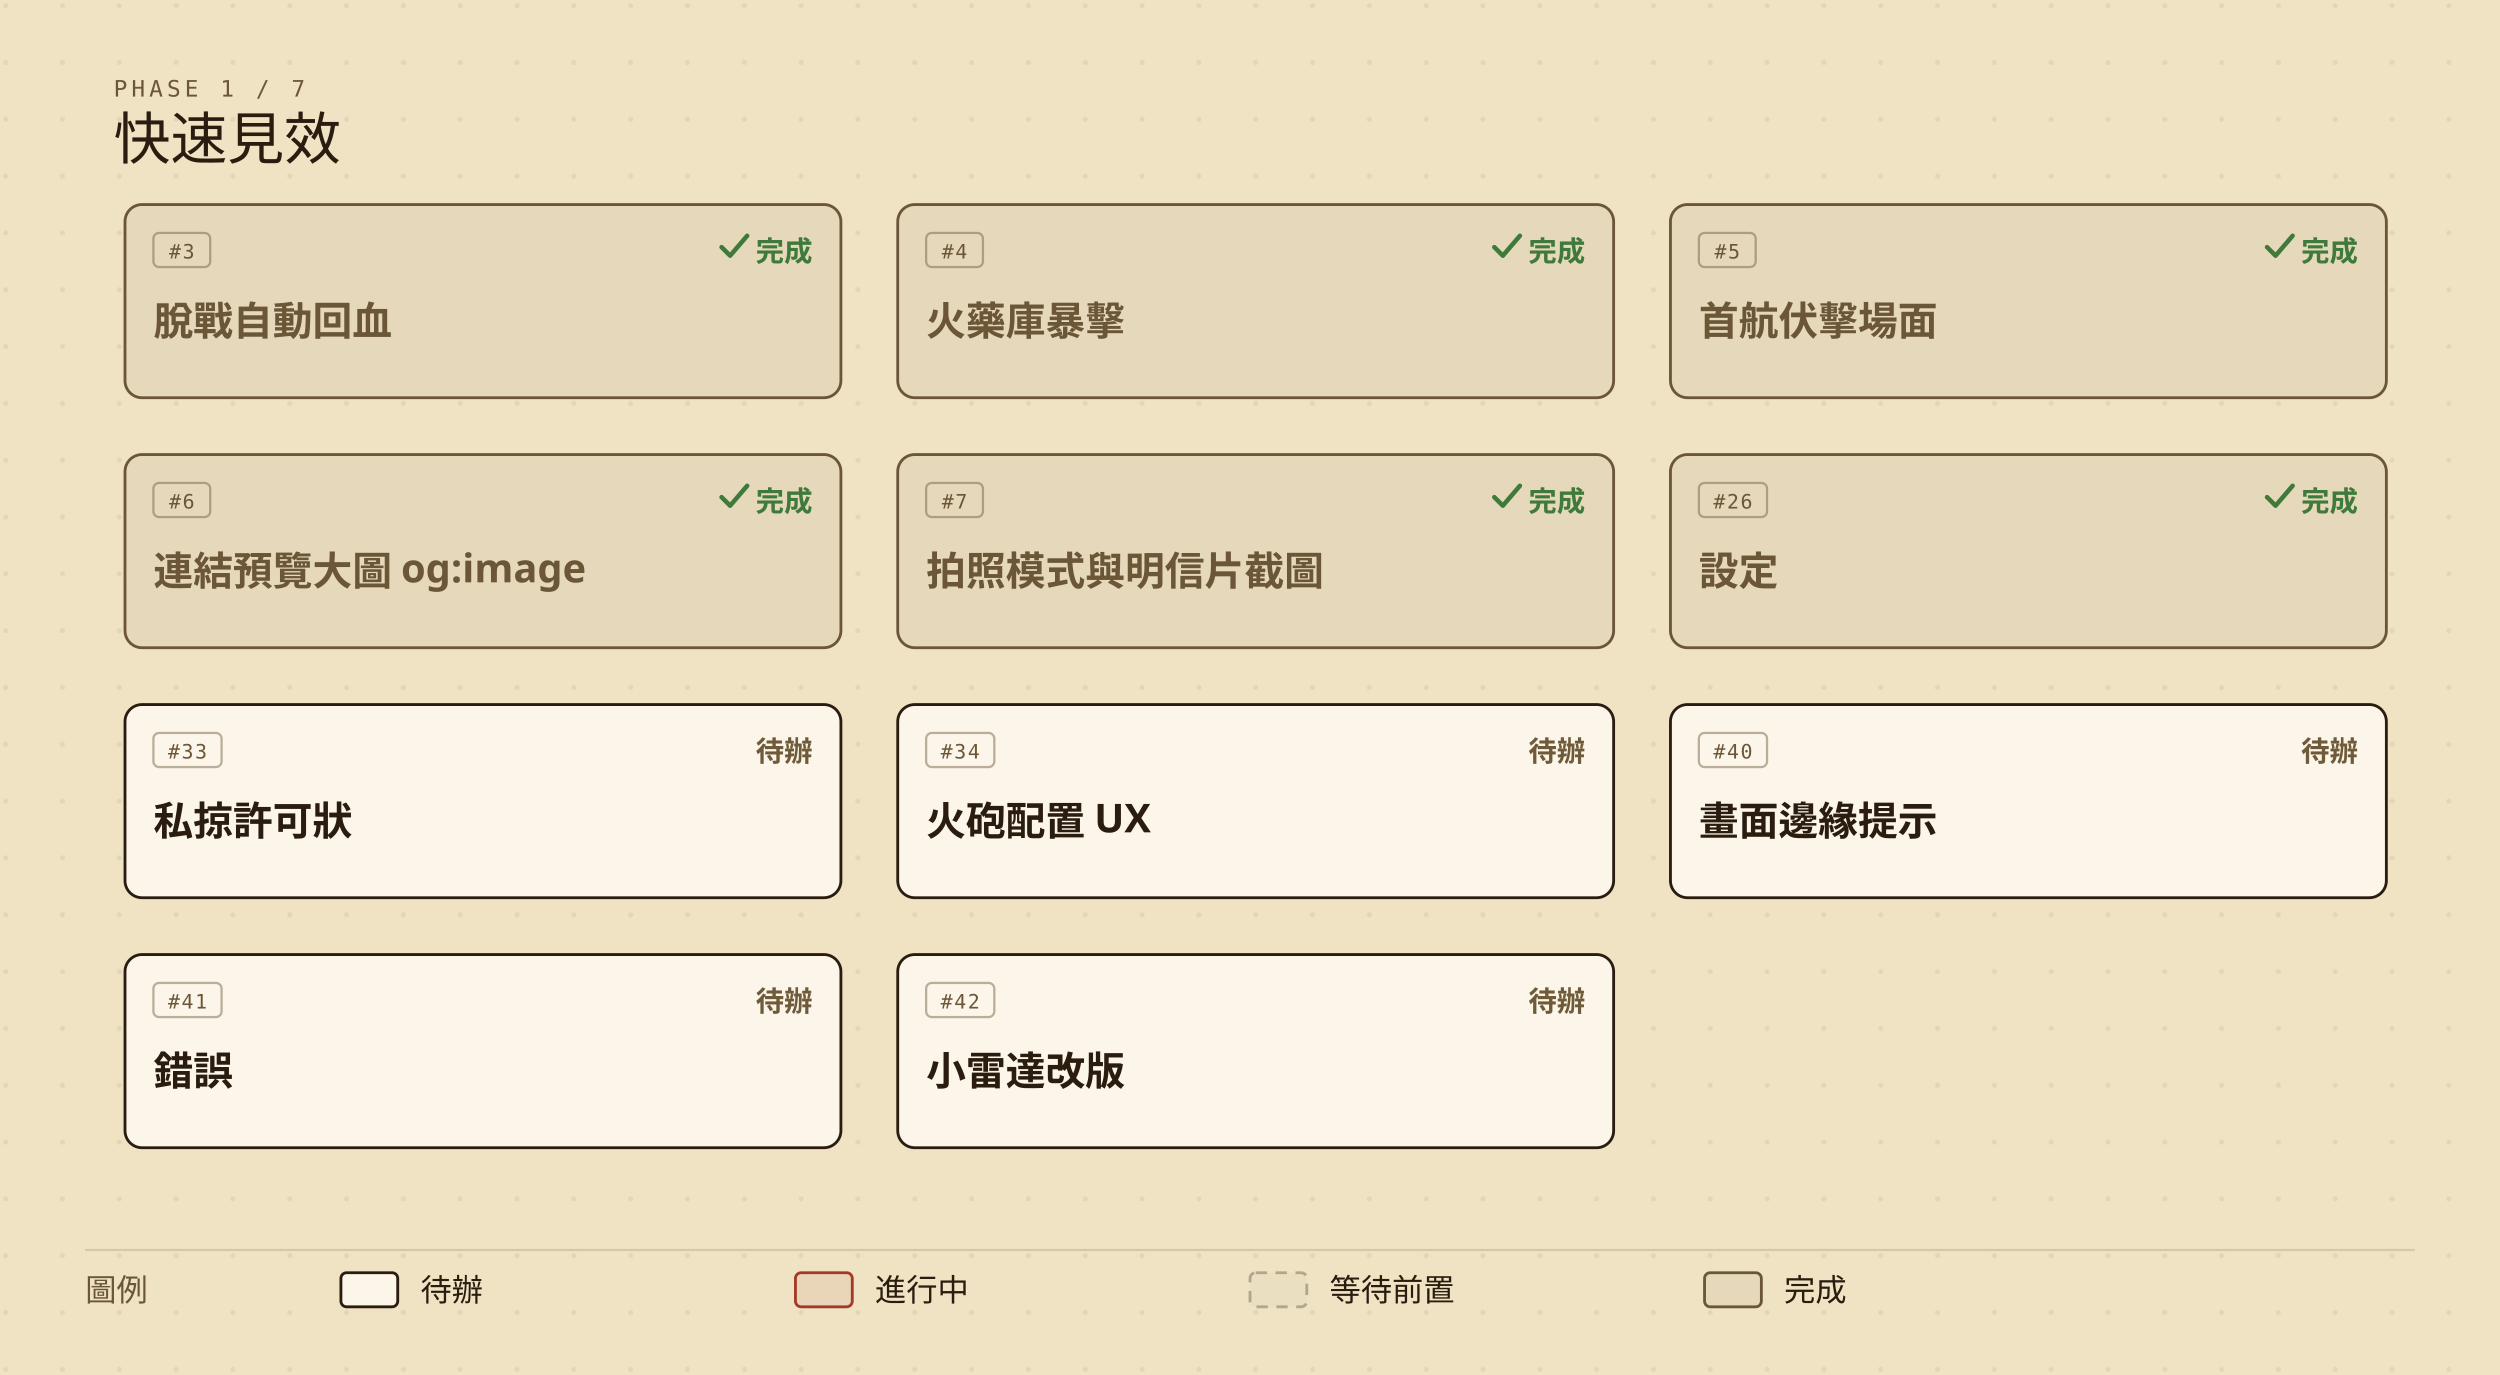
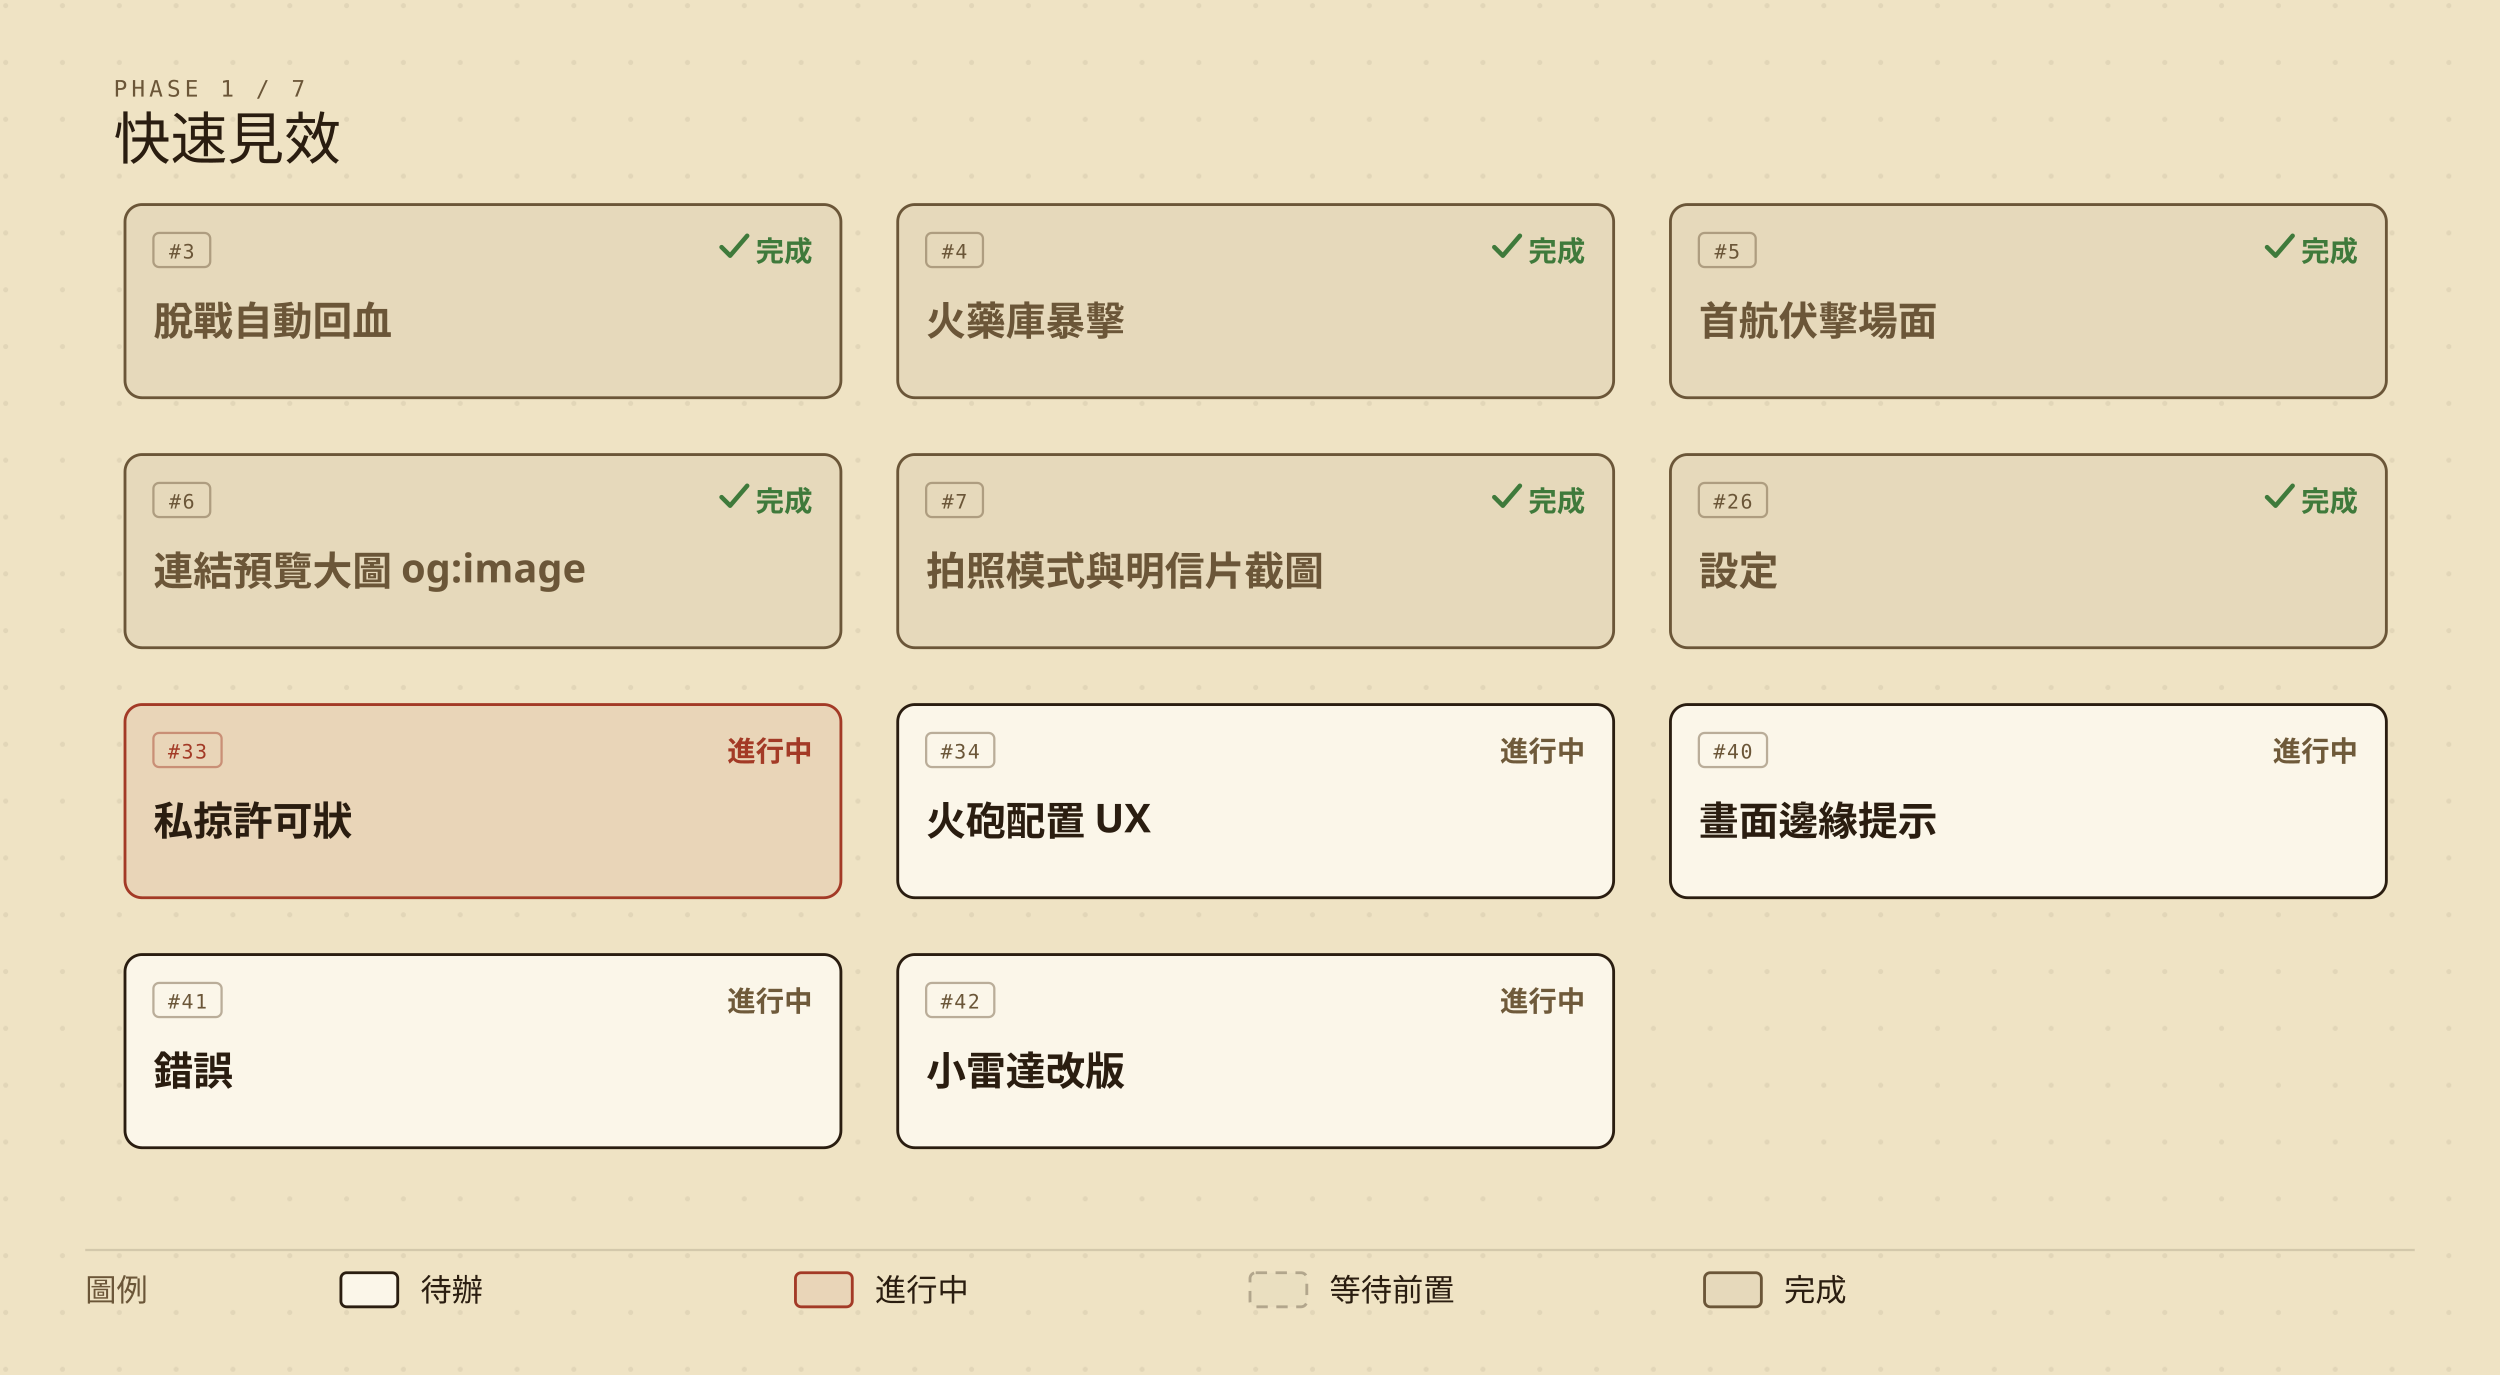
<svg xmlns="http://www.w3.org/2000/svg" viewBox="0 0 880 484" width="880" height="484" role="img" aria-labelledby="roadmap-current-title roadmap-current-desc" style="min-width:880px;display:block">
  <defs>
    <marker id="roadmap-current-arrow" viewBox="0 0 10 10" refX="9" refY="5" markerWidth="7" markerHeight="7" orient="auto-start-reverse">
      <path d="M0,0 L10,5 L0,10 z" fill="#6b5638" />
    </marker>
    <pattern id="roadmap-current-dots" width="20" height="20" patternUnits="userSpaceOnUse">
      <circle cx="2" cy="2" r="0.9" fill="#2a1d10" opacity="0.07" />
    </pattern>
  </defs>
  <rect width="880" height="484" fill="#efe3c4" />
  <rect width="880" height="484" fill="url(#roadmap-current-dots)" />
  <text x="40" y="34" fill="#6b5638" font-size="8" font-family="ui-monospace,'Cascadia Mono',Consolas,Menlo,monospace" letter-spacing="0.18em">PHASE 1 / 7</text>
  <text x="40" y="56" fill="#2a1d10" font-size="20" font-family="'IM Fell English SC','Noto Serif TC','Iowan Old Style',Georgia,serif">快速見效</text>
  <g data-issue="3">
    <rect x="44" y="72" width="252" height="68" rx="6" fill="#efe3c4" />
    <rect x="44" y="72" width="252" height="68" rx="6" fill="rgba(42,29,16,0.05)" stroke="#6b5638" stroke-width="1" />
    <rect x="54" y="82" width="20" height="12" rx="2" fill="none" stroke="#6b5638" stroke-opacity="0.45" stroke-width="0.8" />
    <text x="64" y="91" fill="#6b5638" font-size="7" font-family="ui-monospace,'Cascadia Mono',Consolas,Menlo,monospace" text-anchor="middle" letter-spacing="0.08em">#3</text>
    <text x="286" y="92" fill="#3f7a3b" font-size="10" font-weight="600" font-family="'Barlow Semi Condensed','Noto Sans TC','PingFang TC','Microsoft JhengHei','Segoe UI',system-ui,sans-serif" text-anchor="end">完成</text>
    <path d="M254 87 l3 3 l6 -7" fill="none" stroke="#3f7a3b" stroke-width="1.6" stroke-linecap="round" stroke-linejoin="round" />
    <text x="54" y="118" fill="#6b5638" font-size="14" font-weight="600" font-family="'Barlow Semi Condensed','Noto Sans TC','PingFang TC','Microsoft JhengHei','Segoe UI',system-ui,sans-serif">脫戰自動回血</text>
  </g>
  <g data-issue="4">
    <rect x="316" y="72" width="252" height="68" rx="6" fill="#efe3c4" />
    <rect x="316" y="72" width="252" height="68" rx="6" fill="rgba(42,29,16,0.05)" stroke="#6b5638" stroke-width="1" />
    <rect x="326" y="82" width="20" height="12" rx="2" fill="none" stroke="#6b5638" stroke-opacity="0.45" stroke-width="0.8" />
    <text x="336" y="91" fill="#6b5638" font-size="7" font-family="ui-monospace,'Cascadia Mono',Consolas,Menlo,monospace" text-anchor="middle" letter-spacing="0.08em">#4</text>
    <text x="558" y="92" fill="#3f7a3b" font-size="10" font-weight="600" font-family="'Barlow Semi Condensed','Noto Sans TC','PingFang TC','Microsoft JhengHei','Segoe UI',system-ui,sans-serif" text-anchor="end">完成</text>
    <path d="M526 87 l3 3 l6 -7" fill="none" stroke="#3f7a3b" stroke-width="1.6" stroke-linecap="round" stroke-linejoin="round" />
    <text x="326" y="118" fill="#6b5638" font-size="14" font-weight="600" font-family="'Barlow Semi Condensed','Noto Sans TC','PingFang TC','Microsoft JhengHei','Segoe UI',system-ui,sans-serif">火藥庫暴擊</text>
  </g>
  <g data-issue="5">
    <rect x="588" y="72" width="252" height="68" rx="6" fill="#efe3c4" />
    <rect x="588" y="72" width="252" height="68" rx="6" fill="rgba(42,29,16,0.05)" stroke="#6b5638" stroke-width="1" />
    <rect x="598" y="82" width="20" height="12" rx="2" fill="none" stroke="#6b5638" stroke-opacity="0.45" stroke-width="0.8" />
    <text x="608" y="91" fill="#6b5638" font-size="7" font-family="ui-monospace,'Cascadia Mono',Consolas,Menlo,monospace" text-anchor="middle" letter-spacing="0.08em">#5</text>
    <text x="830" y="92" fill="#3f7a3b" font-size="10" font-weight="600" font-family="'Barlow Semi Condensed','Noto Sans TC','PingFang TC','Microsoft JhengHei','Segoe UI',system-ui,sans-serif" text-anchor="end">完成</text>
    <path d="M798 87 l3 3 l6 -7" fill="none" stroke="#3f7a3b" stroke-width="1.6" stroke-linecap="round" stroke-linejoin="round" />
    <text x="598" y="118" fill="#6b5638" font-size="14" font-weight="600" font-family="'Barlow Semi Condensed','Noto Sans TC','PingFang TC','Microsoft JhengHei','Segoe UI',system-ui,sans-serif">首航伏擊場面</text>
  </g>
  <g data-issue="6">
    <rect x="44" y="160" width="252" height="68" rx="6" fill="#efe3c4" />
    <rect x="44" y="160" width="252" height="68" rx="6" fill="rgba(42,29,16,0.05)" stroke="#6b5638" stroke-width="1" />
    <rect x="54" y="170" width="20" height="12" rx="2" fill="none" stroke="#6b5638" stroke-opacity="0.45" stroke-width="0.8" />
    <text x="64" y="179" fill="#6b5638" font-size="7" font-family="ui-monospace,'Cascadia Mono',Consolas,Menlo,monospace" text-anchor="middle" letter-spacing="0.08em">#6</text>
    <text x="286" y="180" fill="#3f7a3b" font-size="10" font-weight="600" font-family="'Barlow Semi Condensed','Noto Sans TC','PingFang TC','Microsoft JhengHei','Segoe UI',system-ui,sans-serif" text-anchor="end">完成</text>
    <path d="M254 175 l3 3 l6 -7" fill="none" stroke="#3f7a3b" stroke-width="1.6" stroke-linecap="round" stroke-linejoin="round" />
    <text x="54" y="206" fill="#6b5638" font-size="14" font-weight="600" font-family="'Barlow Semi Condensed','Noto Sans TC','PingFang TC','Microsoft JhengHei','Segoe UI',system-ui,sans-serif">連結預覽大圖 og:image</text>
  </g>
  <g data-issue="7">
    <rect x="316" y="160" width="252" height="68" rx="6" fill="#efe3c4" />
    <rect x="316" y="160" width="252" height="68" rx="6" fill="rgba(42,29,16,0.05)" stroke="#6b5638" stroke-width="1" />
    <rect x="326" y="170" width="20" height="12" rx="2" fill="none" stroke="#6b5638" stroke-opacity="0.45" stroke-width="0.8" />
    <text x="336" y="179" fill="#6b5638" font-size="7" font-family="ui-monospace,'Cascadia Mono',Consolas,Menlo,monospace" text-anchor="middle" letter-spacing="0.08em">#7</text>
    <text x="558" y="180" fill="#3f7a3b" font-size="10" font-weight="600" font-family="'Barlow Semi Condensed','Noto Sans TC','PingFang TC','Microsoft JhengHei','Segoe UI',system-ui,sans-serif" text-anchor="end">完成</text>
    <path d="M526 175 l3 3 l6 -7" fill="none" stroke="#3f7a3b" stroke-width="1.6" stroke-linecap="round" stroke-linejoin="round" />
    <text x="326" y="206" fill="#6b5638" font-size="14" font-weight="600" font-family="'Barlow Semi Condensed','Noto Sans TC','PingFang TC','Microsoft JhengHei','Segoe UI',system-ui,sans-serif">拍照模式與明信片截圖</text>
  </g>
  <g data-issue="26">
    <rect x="588" y="160" width="252" height="68" rx="6" fill="#efe3c4" />
    <rect x="588" y="160" width="252" height="68" rx="6" fill="rgba(42,29,16,0.05)" stroke="#6b5638" stroke-width="1" />
    <rect x="598" y="170" width="24" height="12" rx="2" fill="none" stroke="#6b5638" stroke-opacity="0.45" stroke-width="0.8" />
    <text x="610" y="179" fill="#6b5638" font-size="7" font-family="ui-monospace,'Cascadia Mono',Consolas,Menlo,monospace" text-anchor="middle" letter-spacing="0.08em">#26</text>
    <text x="830" y="180" fill="#3f7a3b" font-size="10" font-weight="600" font-family="'Barlow Semi Condensed','Noto Sans TC','PingFang TC','Microsoft JhengHei','Segoe UI',system-ui,sans-serif" text-anchor="end">完成</text>
    <path d="M798 175 l3 3 l6 -7" fill="none" stroke="#3f7a3b" stroke-width="1.6" stroke-linecap="round" stroke-linejoin="round" />
    <text x="598" y="206" fill="#6b5638" font-size="14" font-weight="600" font-family="'Barlow Semi Condensed','Noto Sans TC','PingFang TC','Microsoft JhengHei','Segoe UI',system-ui,sans-serif">設定</text>
  </g>
  <g data-issue="33">
    <rect x="44" y="248" width="252" height="68" rx="6" fill="#efe3c4" />
-     <rect x="44" y="248" width="252" height="68" rx="6" fill="#fbf6e9" stroke="#2a1d10" stroke-width="1" />
-     <rect x="54" y="258" width="24" height="12" rx="2" fill="none" stroke="#6b5638" stroke-opacity="0.45" stroke-width="0.8" />
-     <text x="66" y="267" fill="#6b5638" font-size="7" font-family="ui-monospace,'Cascadia Mono',Consolas,Menlo,monospace" text-anchor="middle" letter-spacing="0.08em">#33</text>
-     <text x="286" y="268" fill="#6f5a3a" font-size="10" font-weight="600" font-family="'Barlow Semi Condensed','Noto Sans TC','PingFang TC','Microsoft JhengHei','Segoe UI',system-ui,sans-serif" text-anchor="end">待辦</text>
+     <rect x="44" y="248" width="252" height="68" rx="6" fill="rgba(163,58,38,0.08)" stroke="#a33a26" stroke-width="1" />
+     <rect x="54" y="258" width="24" height="12" rx="2" fill="none" stroke="#a33a26" stroke-opacity="0.45" stroke-width="0.8" />
+     <text x="66" y="267" fill="#a33a26" font-size="7" font-family="ui-monospace,'Cascadia Mono',Consolas,Menlo,monospace" text-anchor="middle" letter-spacing="0.08em">#33</text>
+     <text x="286" y="268" fill="#a33a26" font-size="10" font-weight="600" font-family="'Barlow Semi Condensed','Noto Sans TC','PingFang TC','Microsoft JhengHei','Segoe UI',system-ui,sans-serif" text-anchor="end">進行中</text>
    <text x="54" y="294" fill="#2a1d10" font-size="14" font-weight="600" font-family="'Barlow Semi Condensed','Noto Sans TC','PingFang TC','Microsoft JhengHei','Segoe UI',system-ui,sans-serif">私掠許可狀</text>
  </g>
  <g data-issue="34">
    <rect x="316" y="248" width="252" height="68" rx="6" fill="#efe3c4" />
    <rect x="316" y="248" width="252" height="68" rx="6" fill="#fbf6e9" stroke="#2a1d10" stroke-width="1" />
    <rect x="326" y="258" width="24" height="12" rx="2" fill="none" stroke="#6b5638" stroke-opacity="0.45" stroke-width="0.8" />
    <text x="338" y="267" fill="#6b5638" font-size="7" font-family="ui-monospace,'Cascadia Mono',Consolas,Menlo,monospace" text-anchor="middle" letter-spacing="0.08em">#34</text>
-     <text x="558" y="268" fill="#6f5a3a" font-size="10" font-weight="600" font-family="'Barlow Semi Condensed','Noto Sans TC','PingFang TC','Microsoft JhengHei','Segoe UI',system-ui,sans-serif" text-anchor="end">待辦</text>
+     <text x="558" y="268" fill="#6f5a3a" font-size="10" font-weight="600" font-family="'Barlow Semi Condensed','Noto Sans TC','PingFang TC','Microsoft JhengHei','Segoe UI',system-ui,sans-serif" text-anchor="end">進行中</text>
    <text x="326" y="294" fill="#2a1d10" font-size="14" font-weight="600" font-family="'Barlow Semi Condensed','Noto Sans TC','PingFang TC','Microsoft JhengHei','Segoe UI',system-ui,sans-serif">火砲配置 UX</text>
  </g>
  <g data-issue="40">
    <rect x="588" y="248" width="252" height="68" rx="6" fill="#efe3c4" />
    <rect x="588" y="248" width="252" height="68" rx="6" fill="#fbf6e9" stroke="#2a1d10" stroke-width="1" />
    <rect x="598" y="258" width="24" height="12" rx="2" fill="none" stroke="#6b5638" stroke-opacity="0.45" stroke-width="0.8" />
    <text x="610" y="267" fill="#6b5638" font-size="7" font-family="ui-monospace,'Cascadia Mono',Consolas,Menlo,monospace" text-anchor="middle" letter-spacing="0.08em">#40</text>
-     <text x="830" y="268" fill="#6f5a3a" font-size="10" font-weight="600" font-family="'Barlow Semi Condensed','Noto Sans TC','PingFang TC','Microsoft JhengHei','Segoe UI',system-ui,sans-serif" text-anchor="end">待辦</text>
+     <text x="830" y="268" fill="#6f5a3a" font-size="10" font-weight="600" font-family="'Barlow Semi Condensed','Noto Sans TC','PingFang TC','Microsoft JhengHei','Segoe UI',system-ui,sans-serif" text-anchor="end">進行中</text>
    <text x="598" y="294" fill="#2a1d10" font-size="14" font-weight="600" font-family="'Barlow Semi Condensed','Noto Sans TC','PingFang TC','Microsoft JhengHei','Segoe UI',system-ui,sans-serif">畫面邊緣提示</text>
  </g>
  <g data-issue="41">
    <rect x="44" y="336" width="252" height="68" rx="6" fill="#efe3c4" />
    <rect x="44" y="336" width="252" height="68" rx="6" fill="#fbf6e9" stroke="#2a1d10" stroke-width="1" />
    <rect x="54" y="346" width="24" height="12" rx="2" fill="none" stroke="#6b5638" stroke-opacity="0.45" stroke-width="0.8" />
    <text x="66" y="355" fill="#6b5638" font-size="7" font-family="ui-monospace,'Cascadia Mono',Consolas,Menlo,monospace" text-anchor="middle" letter-spacing="0.08em">#41</text>
-     <text x="286" y="356" fill="#6f5a3a" font-size="10" font-weight="600" font-family="'Barlow Semi Condensed','Noto Sans TC','PingFang TC','Microsoft JhengHei','Segoe UI',system-ui,sans-serif" text-anchor="end">待辦</text>
+     <text x="286" y="356" fill="#6f5a3a" font-size="10" font-weight="600" font-family="'Barlow Semi Condensed','Noto Sans TC','PingFang TC','Microsoft JhengHei','Segoe UI',system-ui,sans-serif" text-anchor="end">進行中</text>
    <text x="54" y="382" fill="#2a1d10" font-size="14" font-weight="600" font-family="'Barlow Semi Condensed','Noto Sans TC','PingFang TC','Microsoft JhengHei','Segoe UI',system-ui,sans-serif">錯誤</text>
  </g>
  <g data-issue="42">
    <rect x="316" y="336" width="252" height="68" rx="6" fill="#efe3c4" />
    <rect x="316" y="336" width="252" height="68" rx="6" fill="#fbf6e9" stroke="#2a1d10" stroke-width="1" />
    <rect x="326" y="346" width="24" height="12" rx="2" fill="none" stroke="#6b5638" stroke-opacity="0.45" stroke-width="0.8" />
    <text x="338" y="355" fill="#6b5638" font-size="7" font-family="ui-monospace,'Cascadia Mono',Consolas,Menlo,monospace" text-anchor="middle" letter-spacing="0.08em">#42</text>
-     <text x="558" y="356" fill="#6f5a3a" font-size="10" font-weight="600" font-family="'Barlow Semi Condensed','Noto Sans TC','PingFang TC','Microsoft JhengHei','Segoe UI',system-ui,sans-serif" text-anchor="end">待辦</text>
+     <text x="558" y="356" fill="#6f5a3a" font-size="10" font-weight="600" font-family="'Barlow Semi Condensed','Noto Sans TC','PingFang TC','Microsoft JhengHei','Segoe UI',system-ui,sans-serif" text-anchor="end">進行中</text>
    <text x="326" y="382" fill="#2a1d10" font-size="14" font-weight="600" font-family="'Barlow Semi Condensed','Noto Sans TC','PingFang TC','Microsoft JhengHei','Segoe UI',system-ui,sans-serif">小雷達改版</text>
  </g>
  <line x1="30" y1="440" x2="850" y2="440" stroke="rgba(42,29,16,0.14)" stroke-width="0.8" />
  <text x="30" y="458" fill="#6b5638" font-size="11" font-family="'Barlow Semi Condensed','Noto Sans TC','PingFang TC','Microsoft JhengHei','Segoe UI',system-ui,sans-serif">圖例</text>
  <rect x="120" y="448" width="20" height="12" rx="2" fill="#fbf6e9" stroke="#2a1d10" />
  <text x="148" y="458" fill="#2a1d10" font-size="11" font-family="'Barlow Semi Condensed','Noto Sans TC','PingFang TC','Microsoft JhengHei','Segoe UI',system-ui,sans-serif">待辦</text>
  <rect x="280" y="448" width="20" height="12" rx="2" fill="rgba(163,58,38,0.08)" stroke="#a33a26" />
  <text x="308" y="458" fill="#2a1d10" font-size="11" font-family="'Barlow Semi Condensed','Noto Sans TC','PingFang TC','Microsoft JhengHei','Segoe UI',system-ui,sans-serif">進行中</text>
  <rect x="440" y="448" width="20" height="12" rx="2" fill="rgba(42,29,16,0.02)" stroke="rgba(42,29,16,0.30)" stroke-dasharray="4,3" />
  <text x="468" y="458" fill="#2a1d10" font-size="11" font-family="'Barlow Semi Condensed','Noto Sans TC','PingFang TC','Microsoft JhengHei','Segoe UI',system-ui,sans-serif">等待前置</text>
  <rect x="600" y="448" width="20" height="12" rx="2" fill="rgba(42,29,16,0.05)" stroke="#6b5638" />
  <text x="628" y="458" fill="#2a1d10" font-size="11" font-family="'Barlow Semi Condensed','Noto Sans TC','PingFang TC','Microsoft JhengHei','Segoe UI',system-ui,sans-serif">完成</text>
</svg>
